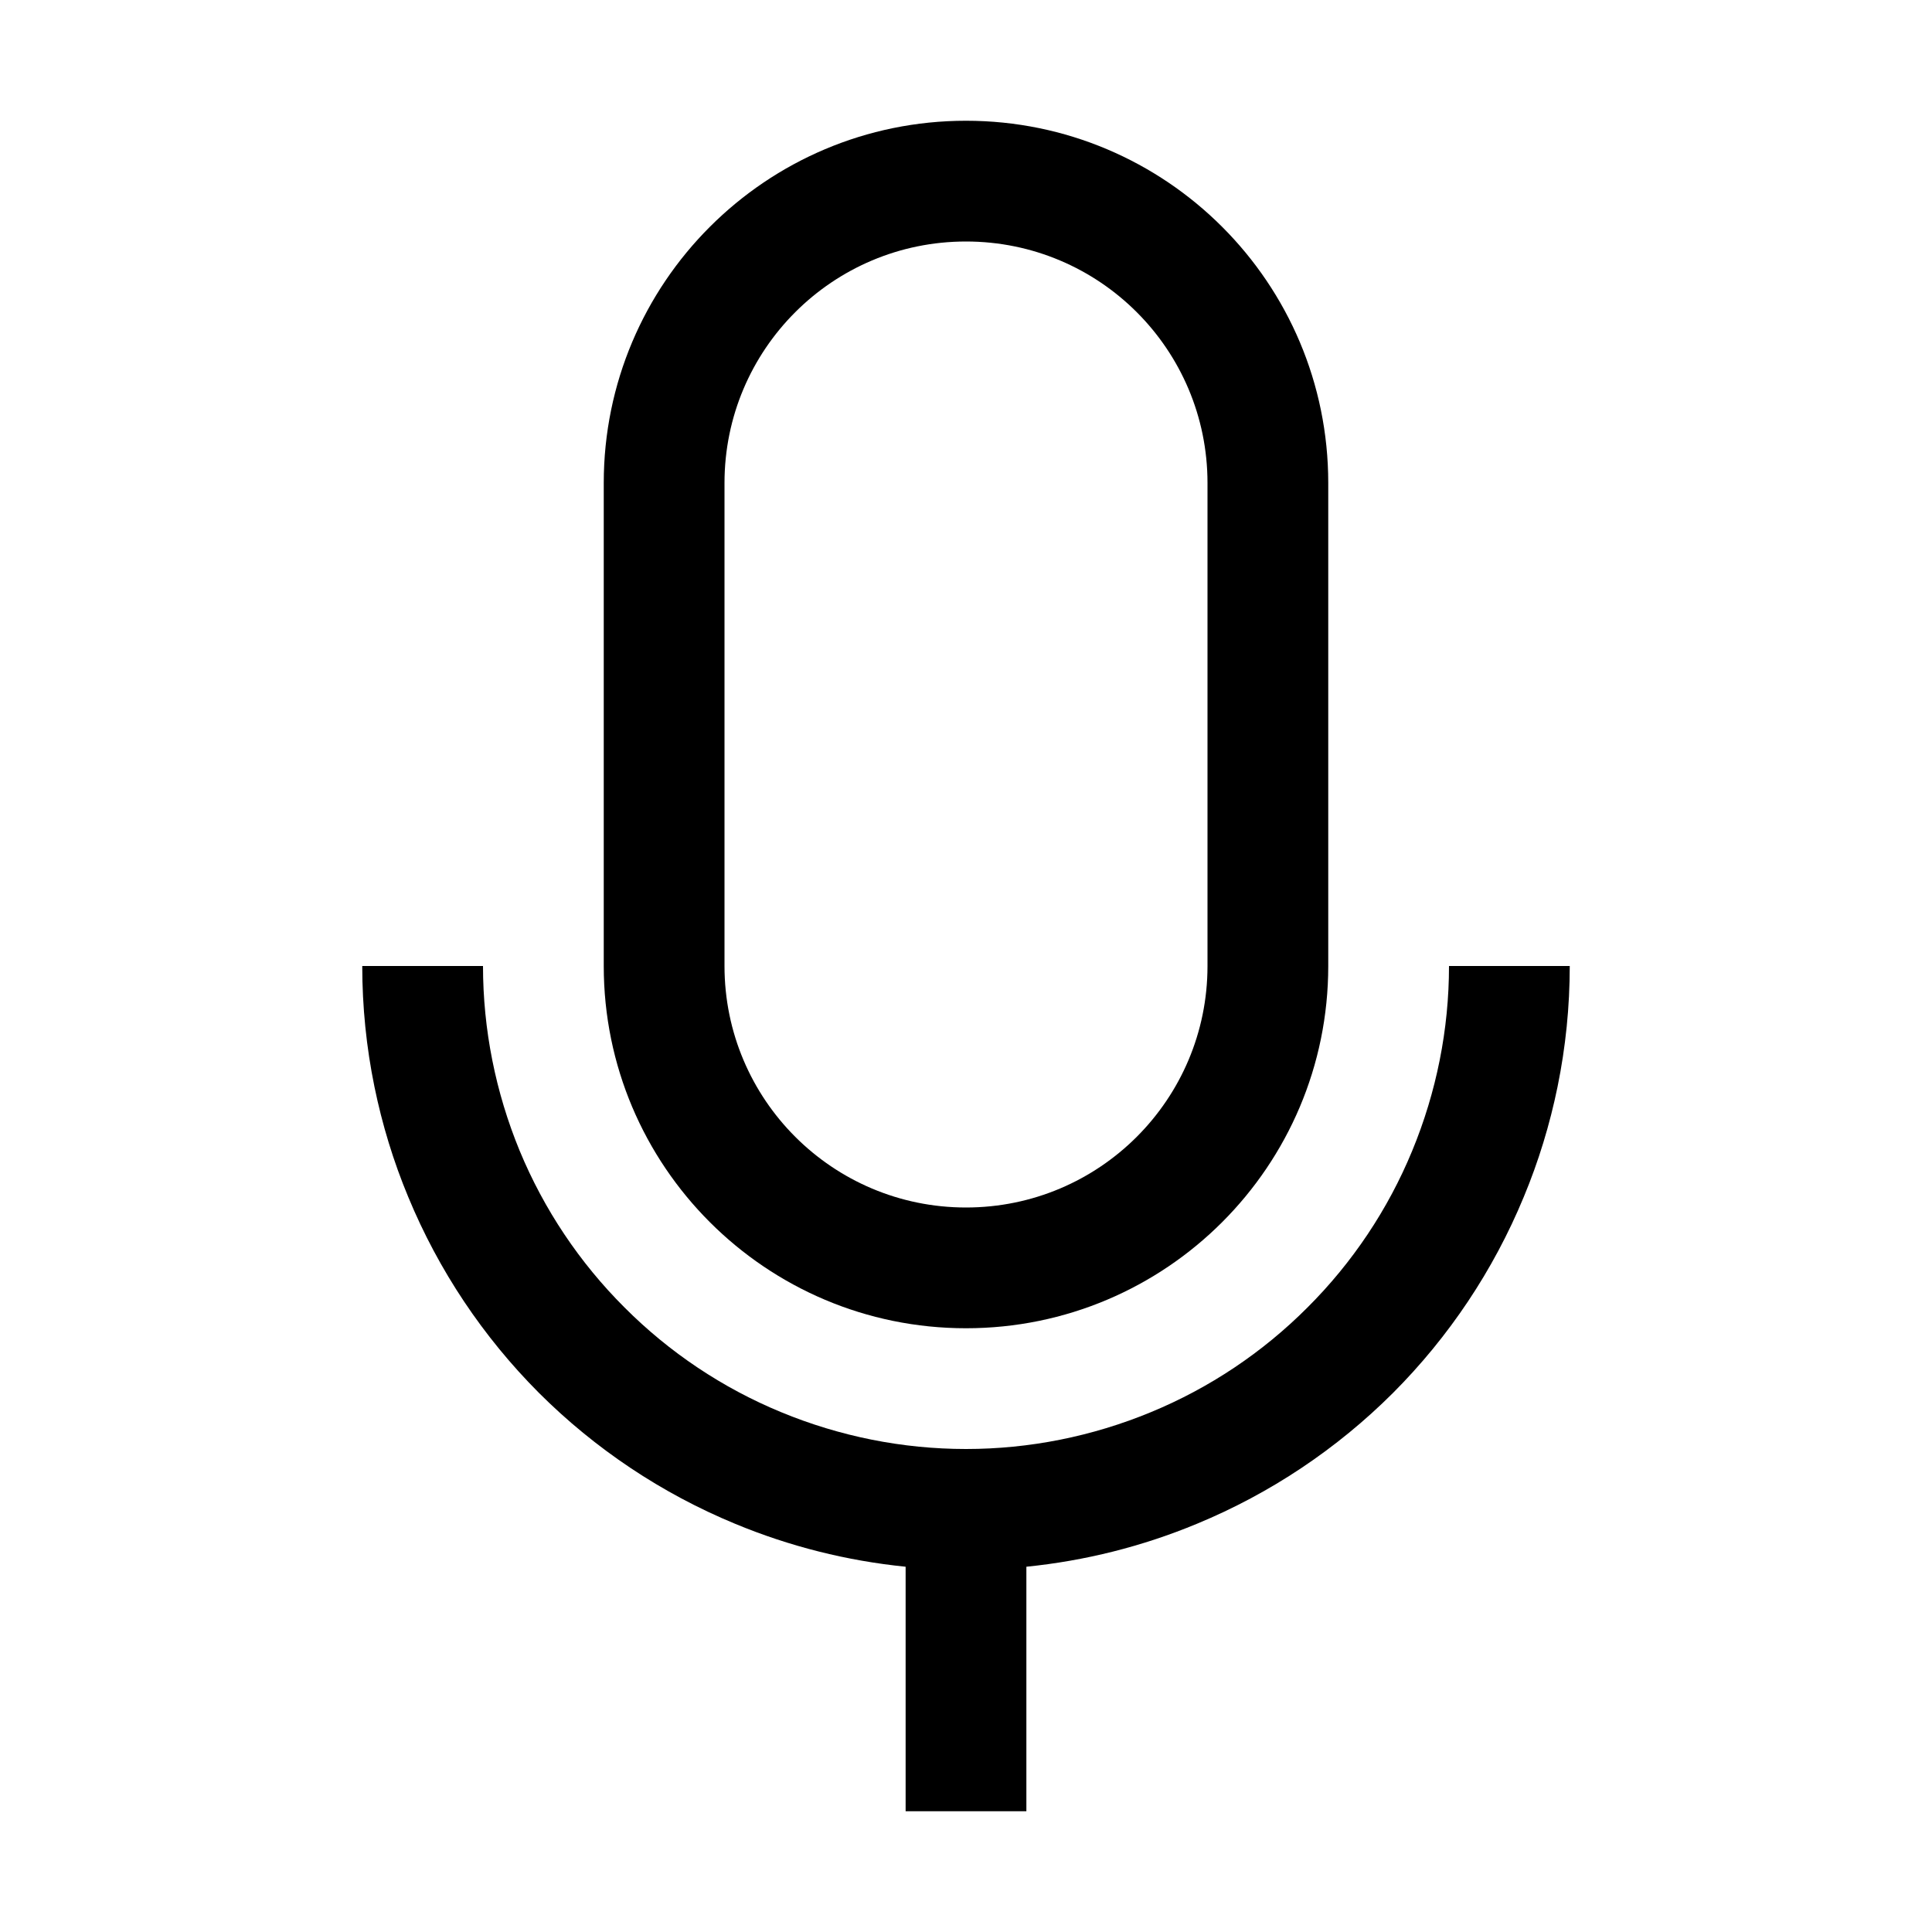
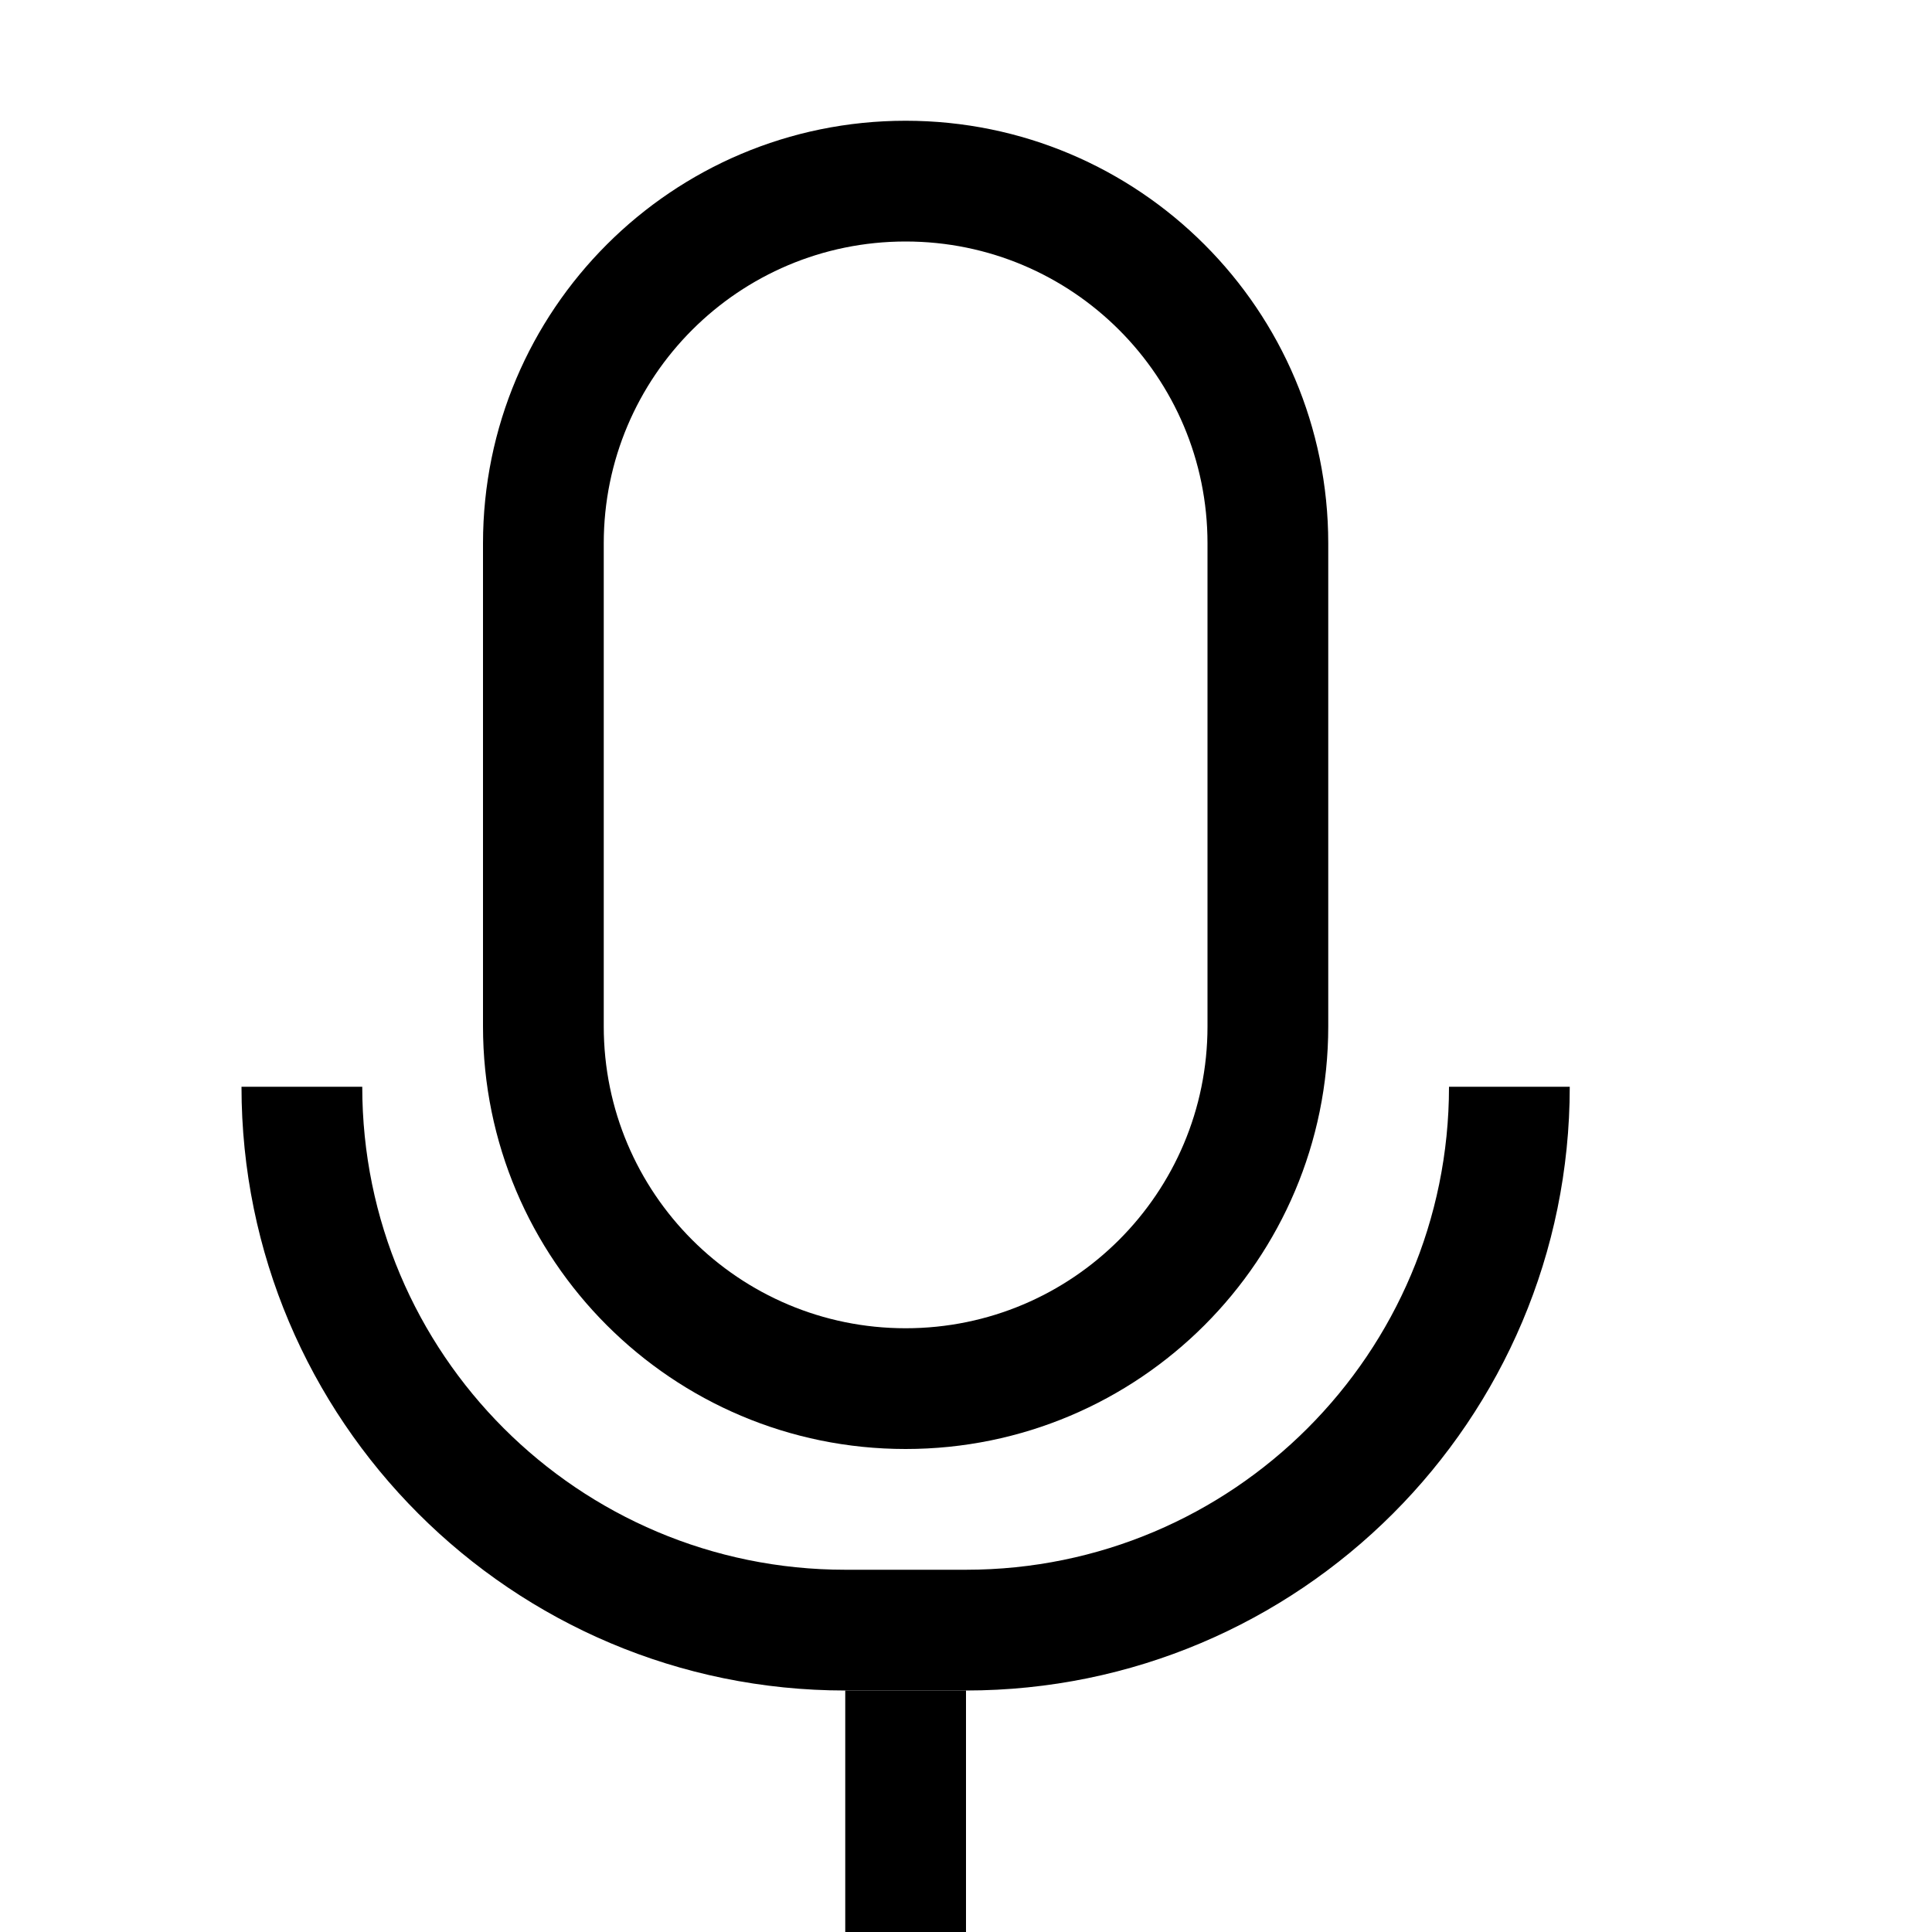
<svg xmlns="http://www.w3.org/2000/svg" width="16" height="16" viewBox="0 0 16 16" fill="currentColor">
-   <path d="M8 1C6.343 1 5 2.343 5 4V8C5 9.657 6.343 11 8 11C9.657 11 11 9.657 11 8V4C11 2.343 9.657 1 8 1ZM10 8C10 9.105 9.105 10 8 10C6.895 10 6 9.105 6 8V4C6 2.895 6.895 2 8 2C9.105 2 10 2.895 10 4V8Z" />
-   <path d="M11.695 9.531C11.896 9.045 12 8.525 12 8H13C13 8.337 12.966 8.672 12.899 9C12.835 9.312 12.742 9.618 12.619 9.913C12.368 10.52 12 11.071 11.536 11.536C11.071 12 10.52 12.368 9.913 12.619C9.461 12.807 8.985 12.926 8.5 12.975V15H7.5V12.975C7.015 12.926 6.539 12.807 6.087 12.619C5.48 12.368 4.929 12 4.464 11.536C4 11.071 3.632 10.52 3.381 9.913C3.258 9.618 3.165 9.312 3.101 9C3.034 8.672 3 8.337 3 8H4C4 8.525 4.104 9.046 4.304 9.531C4.505 10.016 4.8 10.457 5.172 10.828C5.543 11.2 5.984 11.495 6.469 11.695C6.955 11.896 7.475 12 8 12C8.525 12 9.045 11.896 9.531 11.695C10.016 11.495 10.457 11.2 10.828 10.828C11.2 10.457 11.495 10.016 11.695 9.531Z" />
+   <path fill-rule="evenodd" clip-rule="evenodd" d="M5 8.5V4.5C5 3.119 6.119 2 7.5 2C8.881 2 10 3.119 10 4.5V8.5C10 9.881 8.881 11 7.5 11C6.119 11 5 9.881 5 8.5ZM7.5 1C5.567 1 4 2.567 4 4.5V8.5C4 10.433 5.567 12 7.5 12C9.433 12 11 10.433 11 8.5V4.5C11 2.567 9.433 1 7.5 1Z" />
+   <path fill-rule="evenodd" clip-rule="evenodd" d="M7 16V14H8V16H7Z" />
+   <path fill-rule="evenodd" clip-rule="evenodd" d="M7 14C4.239 14 2 11.761 2 9H3C3 11.209 4.791 13 7 13H8C10.209 13 12 11.209 12 9H13C13 11.761 10.761 14 8 14H7Z" />
</svg>
